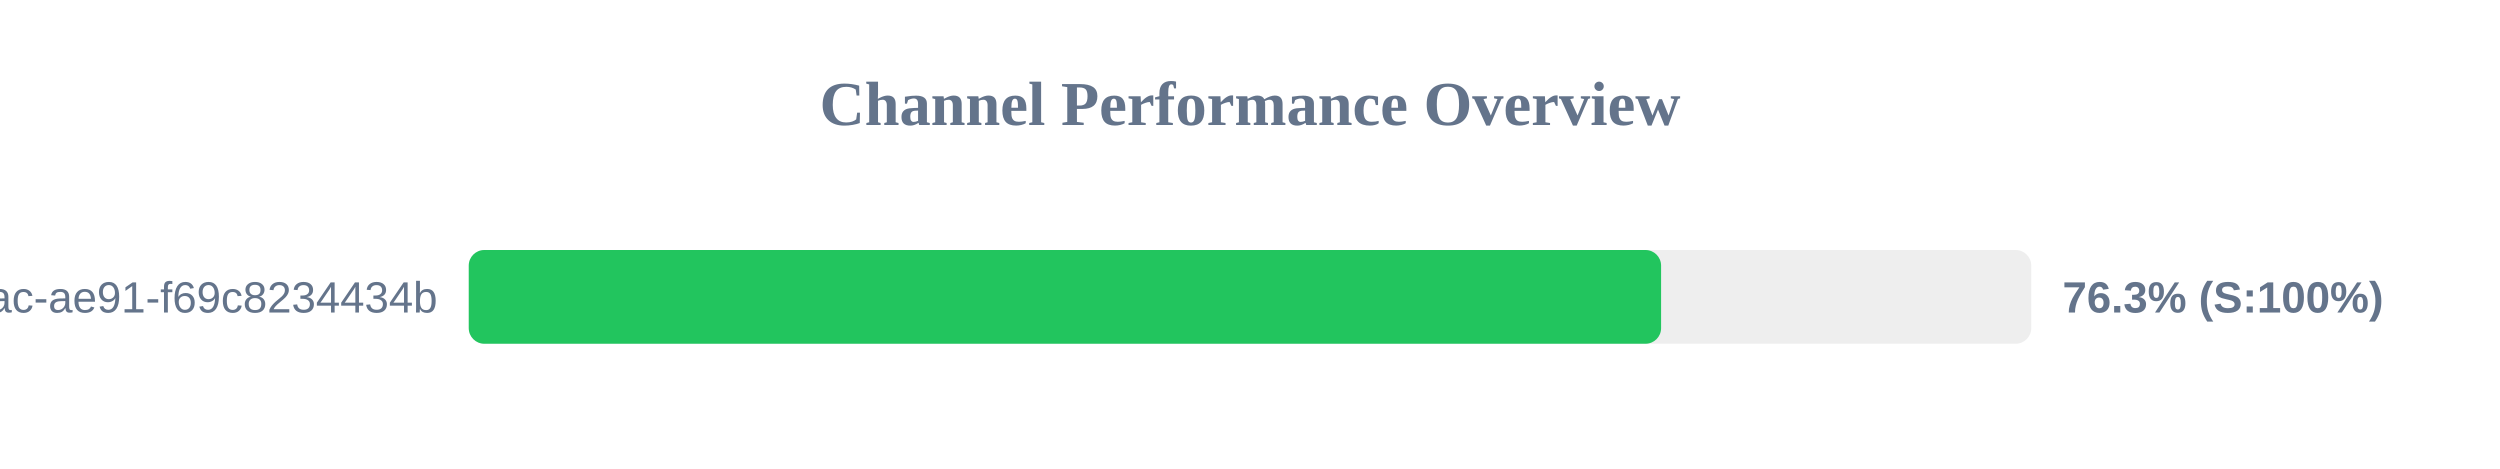
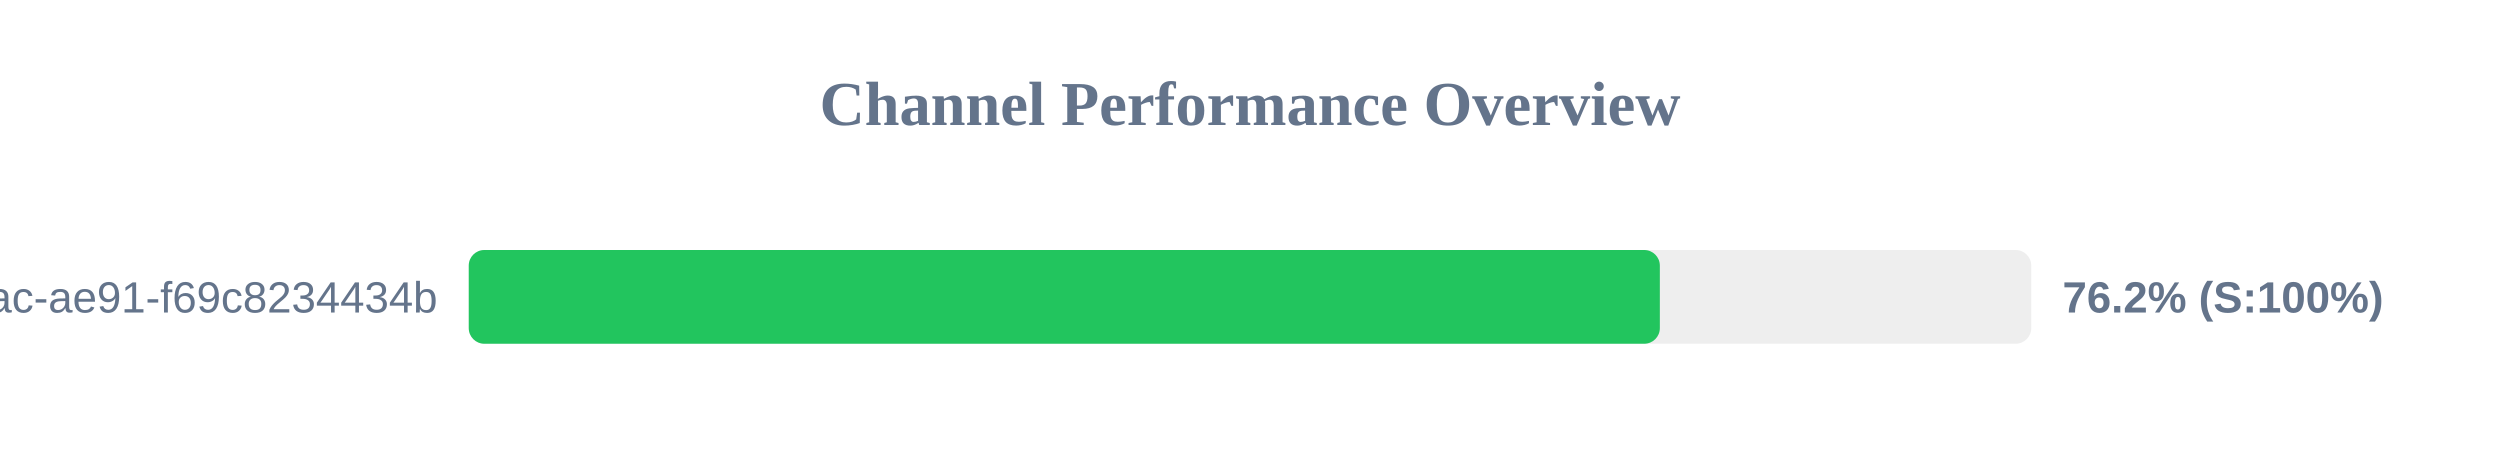
<svg xmlns="http://www.w3.org/2000/svg" width="800" height="150" version="1.1">
  <style>
        .row { font: 14px Arial; fill: #64748b; }
        .score { font: bold 14px Arial; fill: #64748b; }
    </style>
  <text x="400" y="40" text-anchor="middle" font-size="20px" font-weight="bold" fill="#64748b">Channel Performance Overview</text>
  <rect x="150" y="80" width="500" height="30" fill="#eee" rx="5" />
-   <rect x="150" y="80" width="381.55" height="30" fill="#22c55e" rx="5" />
+   <rect x="150" y="80" width="381.15" height="30" fill="#22c55e" rx="5" />
  <text x="140" y="100" text-anchor="end" class="row">?uuid=942b9cb8-92fa-46ac-ae91-f69c8234434b</text>
-   <text x="660" y="100" text-anchor="start" class="score">76.3% (S:100%)</text>
+   <text x="660" y="100" text-anchor="start" class="score">76.2% (S:100%)</text>
</svg>
